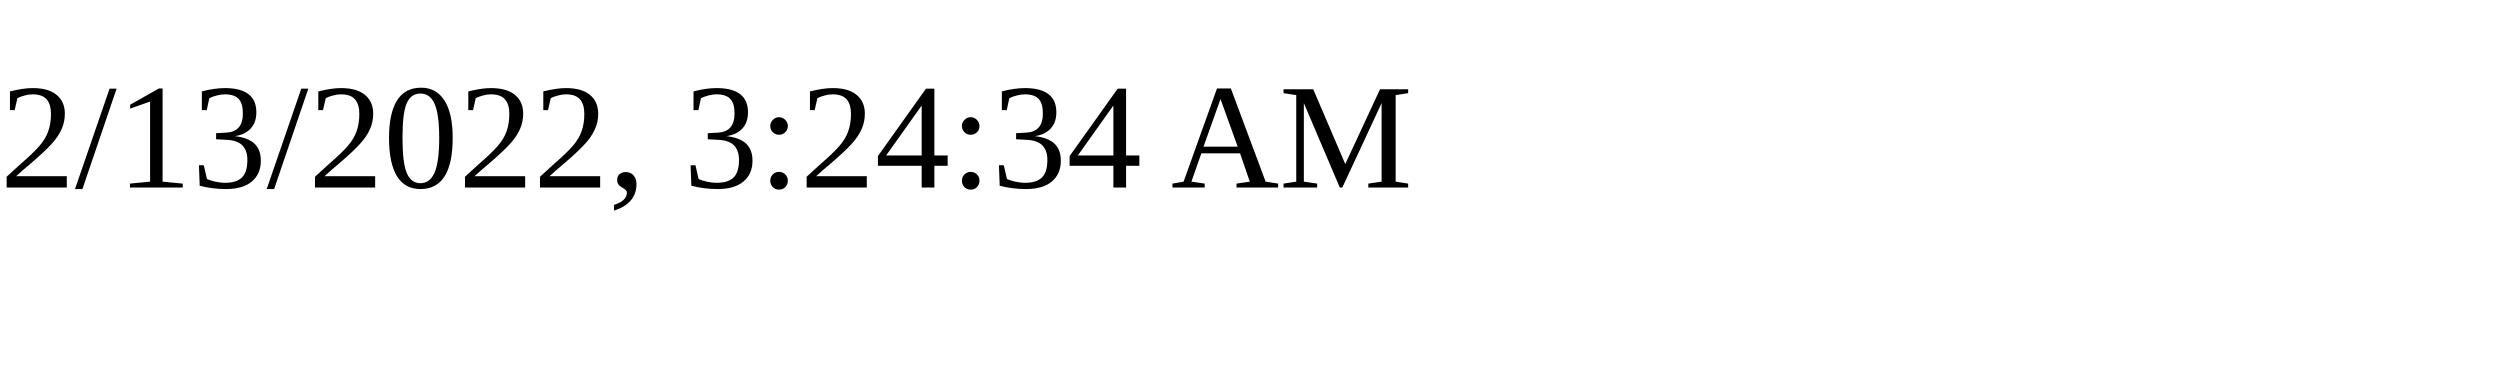
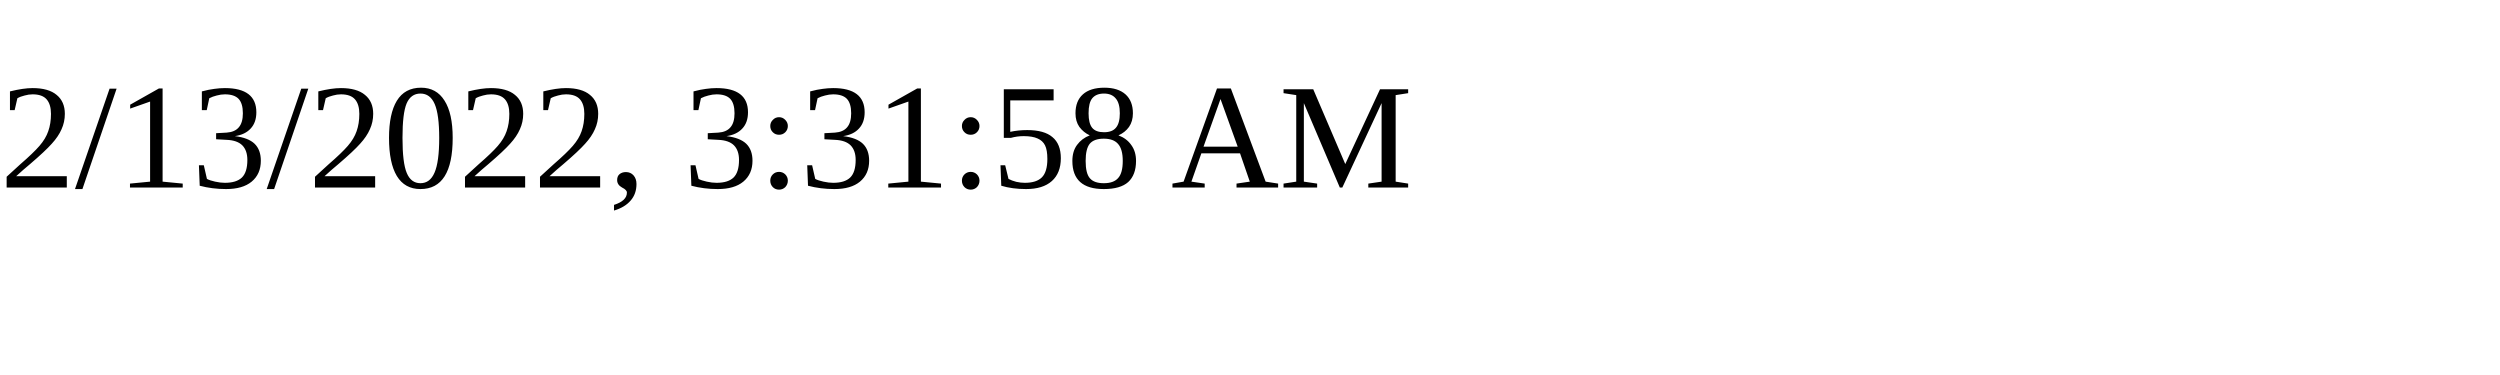
<svg xmlns="http://www.w3.org/2000/svg" height="30" width="200">
-   <text x="0" y="15">2/13/2022, 3:24:34 AM</text>
+   <text x="0" y="15">2/13/2022, 3:31:58 AM</text>
</svg>
